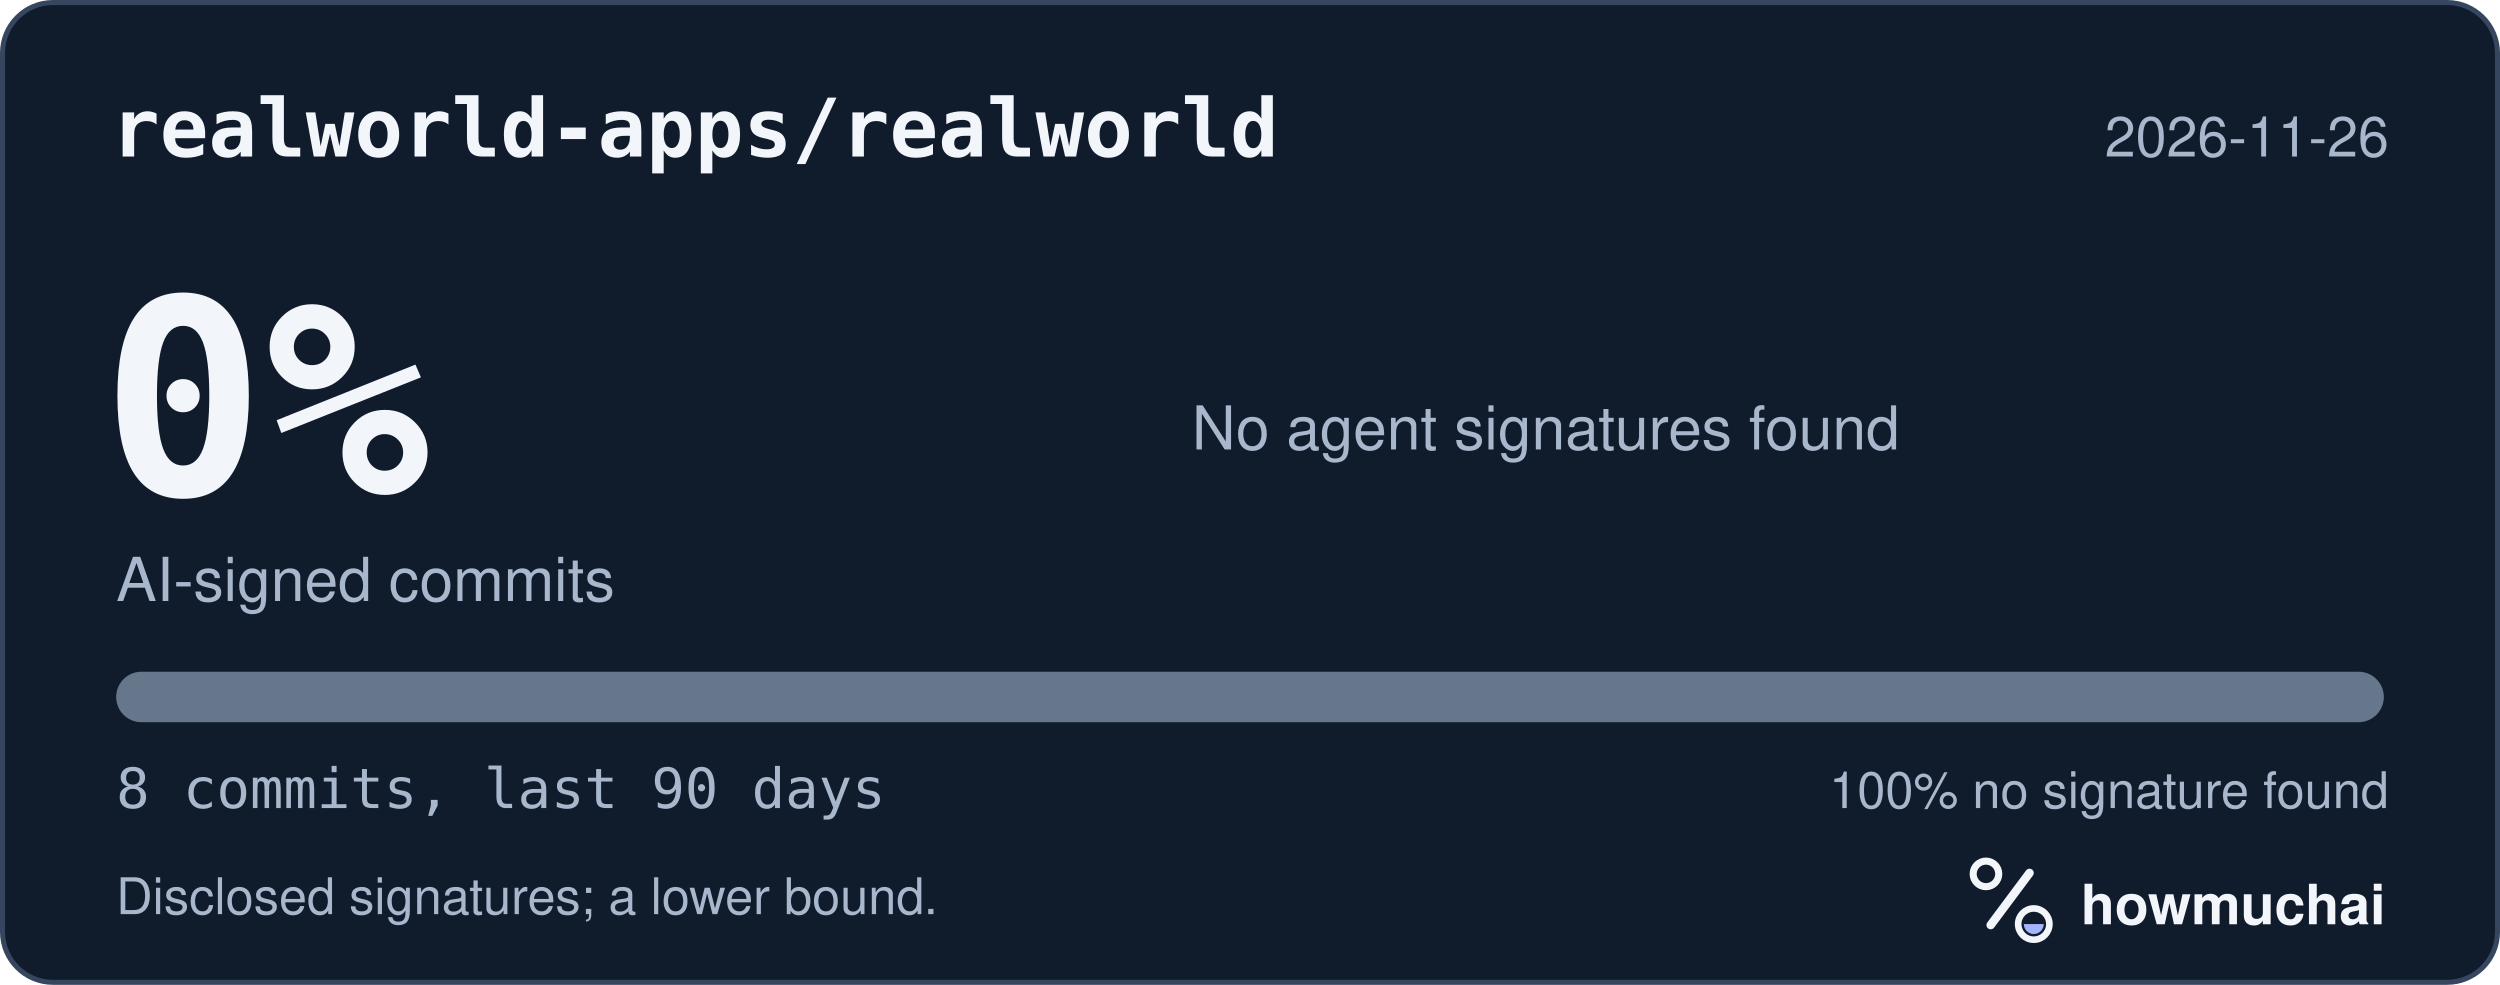
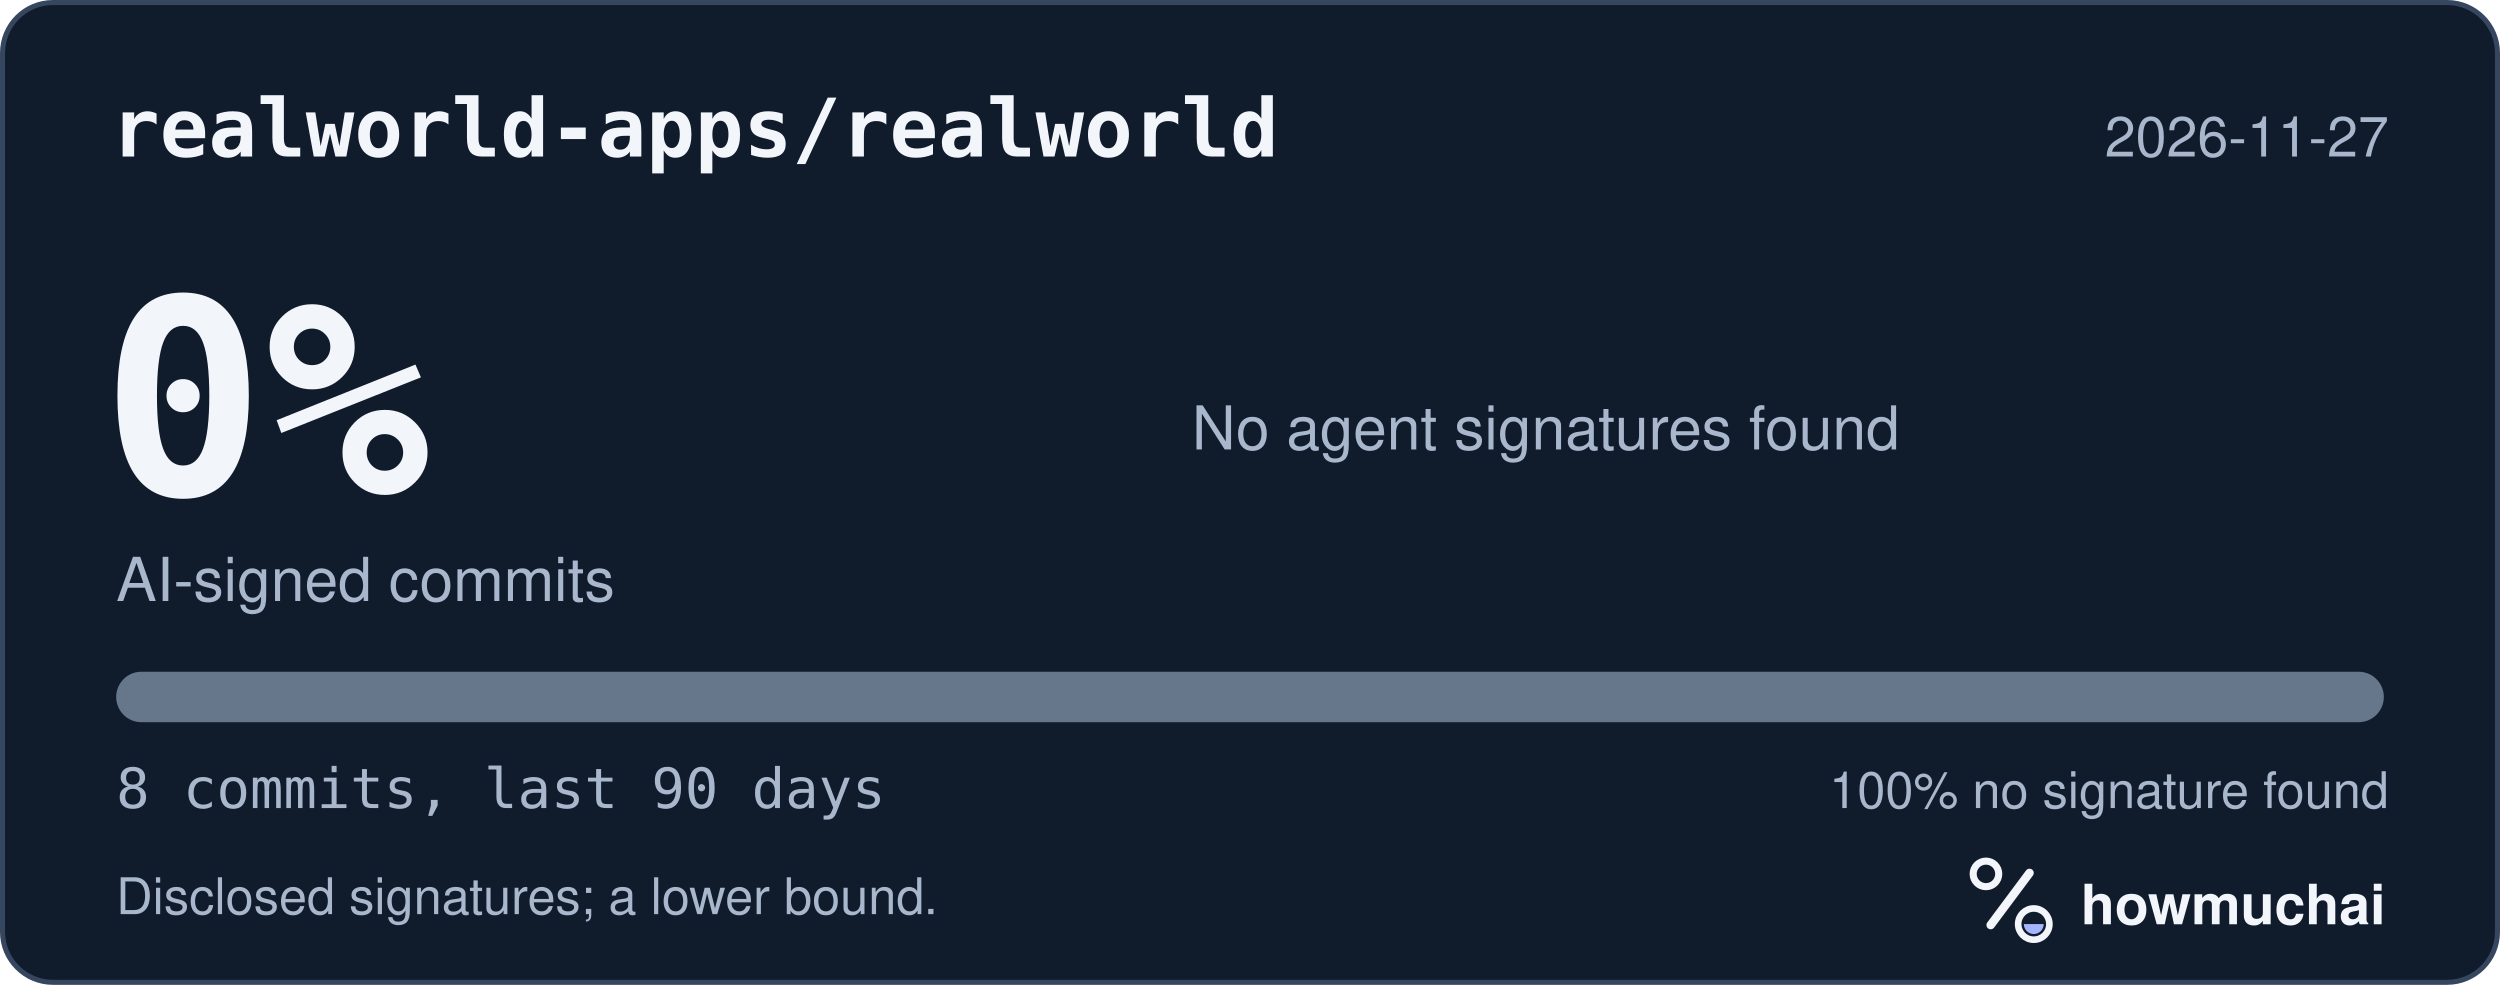
<svg xmlns="http://www.w3.org/2000/svg" width="495" height="195" viewBox="0 0 495 195" role="img" aria-labelledby="hm-t hm-d">
  <rect x="0.5" y="0.5" width="494" height="194" rx="10" fill="#101B2C" stroke="#35465E" />
  <text x="22" y="31" fill="#F2F5FA" font-family="ui-monospace, SF Mono, Menlo, Consolas, IBM Plex Mono, monospace" font-size="16" font-weight="600">realworld-apps/realworld</text>
-   <text x="473" y="31" fill="#A8B7CC" font-family="-apple-system, BlinkMacSystemFont, Segoe UI, Helvetica, Arial, Fira Sans, sans-serif" font-size="11" text-anchor="end">2026-11-26</text>
+   <text x="473" y="31" fill="#A8B7CC" font-family="-apple-system, BlinkMacSystemFont, Segoe UI, Helvetica, Arial, Fira Sans, sans-serif" font-size="11" text-anchor="end">2026-11-27</text>
  <text x="20" y="98" fill="#F2F5FA" font-family="ui-monospace, SF Mono, Menlo, Consolas, IBM Plex Mono, monospace" font-size="54" font-weight="700">0%</text>
  <text x="23" y="119" fill="#A8B7CC" font-family="-apple-system, BlinkMacSystemFont, Segoe UI, Helvetica, Arial, Fira Sans, sans-serif" font-size="12">AI-signed commits</text>
  <text x="236" y="89" fill="#A8B7CC" font-family="-apple-system, BlinkMacSystemFont, Segoe UI, Helvetica, Arial, Fira Sans, sans-serif" font-size="12">No agent signatures found</text>
  <defs>
    <clipPath id="hm-bar">
      <rect x="23" y="133" width="449" height="10" rx="5" />
    </clipPath>
  </defs>
  <rect x="23" y="133" width="449" height="10" rx="5" fill="#66768B" />
  <g clip-path="url(#hm-bar)" />
  <text x="23" y="160" fill="#A8B7CC" font-family="ui-monospace, SF Mono, Menlo, Consolas, IBM Plex Mono, monospace" font-size="11">8 commits, last 90 days</text>
  <text x="473" y="160" fill="#A8B7CC" font-family="-apple-system, BlinkMacSystemFont, Segoe UI, Helvetica, Arial, Fira Sans, sans-serif" font-size="10" text-anchor="end">100% no signature found</text>
  <text x="23" y="181" fill="#A8B7CC" font-family="-apple-system, BlinkMacSystemFont, Segoe UI, Helvetica, Arial, Fira Sans, sans-serif" font-size="10">Disclosed signatures; a lower bound.</text>
  <g transform="translate(386 166) scale(0.046875)">
    <circle cx="154" cy="150" r="54" fill="none" stroke="#F2F5FA" stroke-width="30" />
    <path d="M174 366 338 146" fill="none" stroke="#F2F5FA" stroke-width="36" stroke-linecap="round" />
    <circle cx="356" cy="362" r="66" fill="none" stroke="#F2F5FA" stroke-width="28" />
    <path d="M314 362a42 42 0 0 0 84 0Z" fill="#A4B5FF" />
  </g>
  <text x="412" y="183" fill="#F2F5FA" font-family="-apple-system, BlinkMacSystemFont, Segoe UI, Helvetica, Arial, Fira Sans, sans-serif" font-size="11" font-weight="650">howmuchai</text>
</svg>
